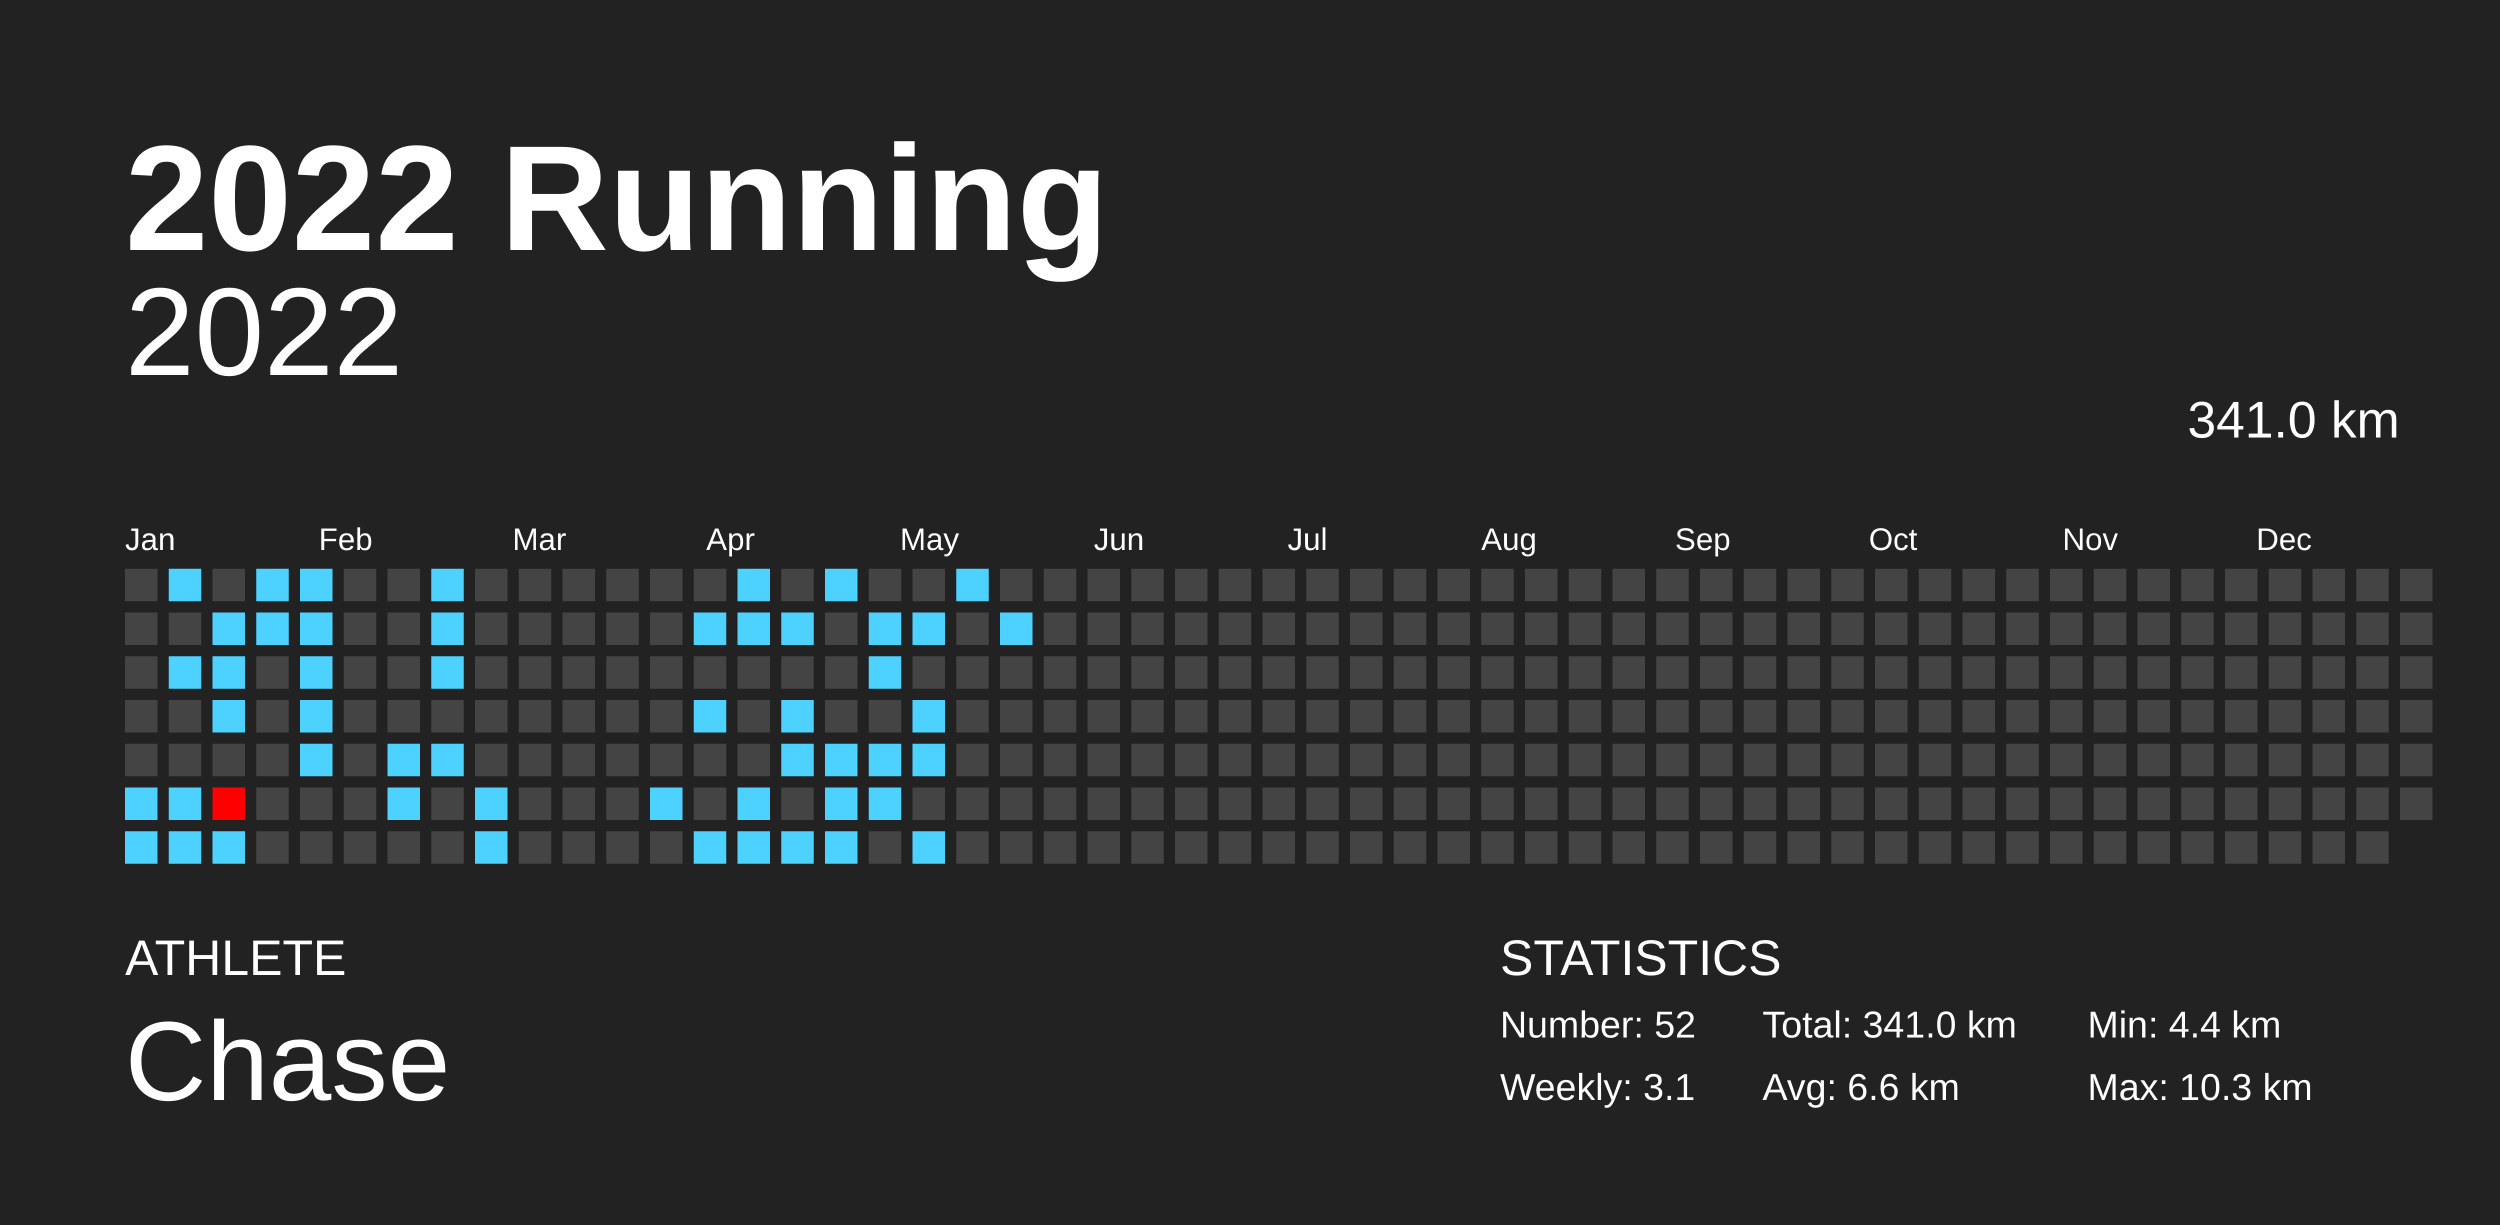
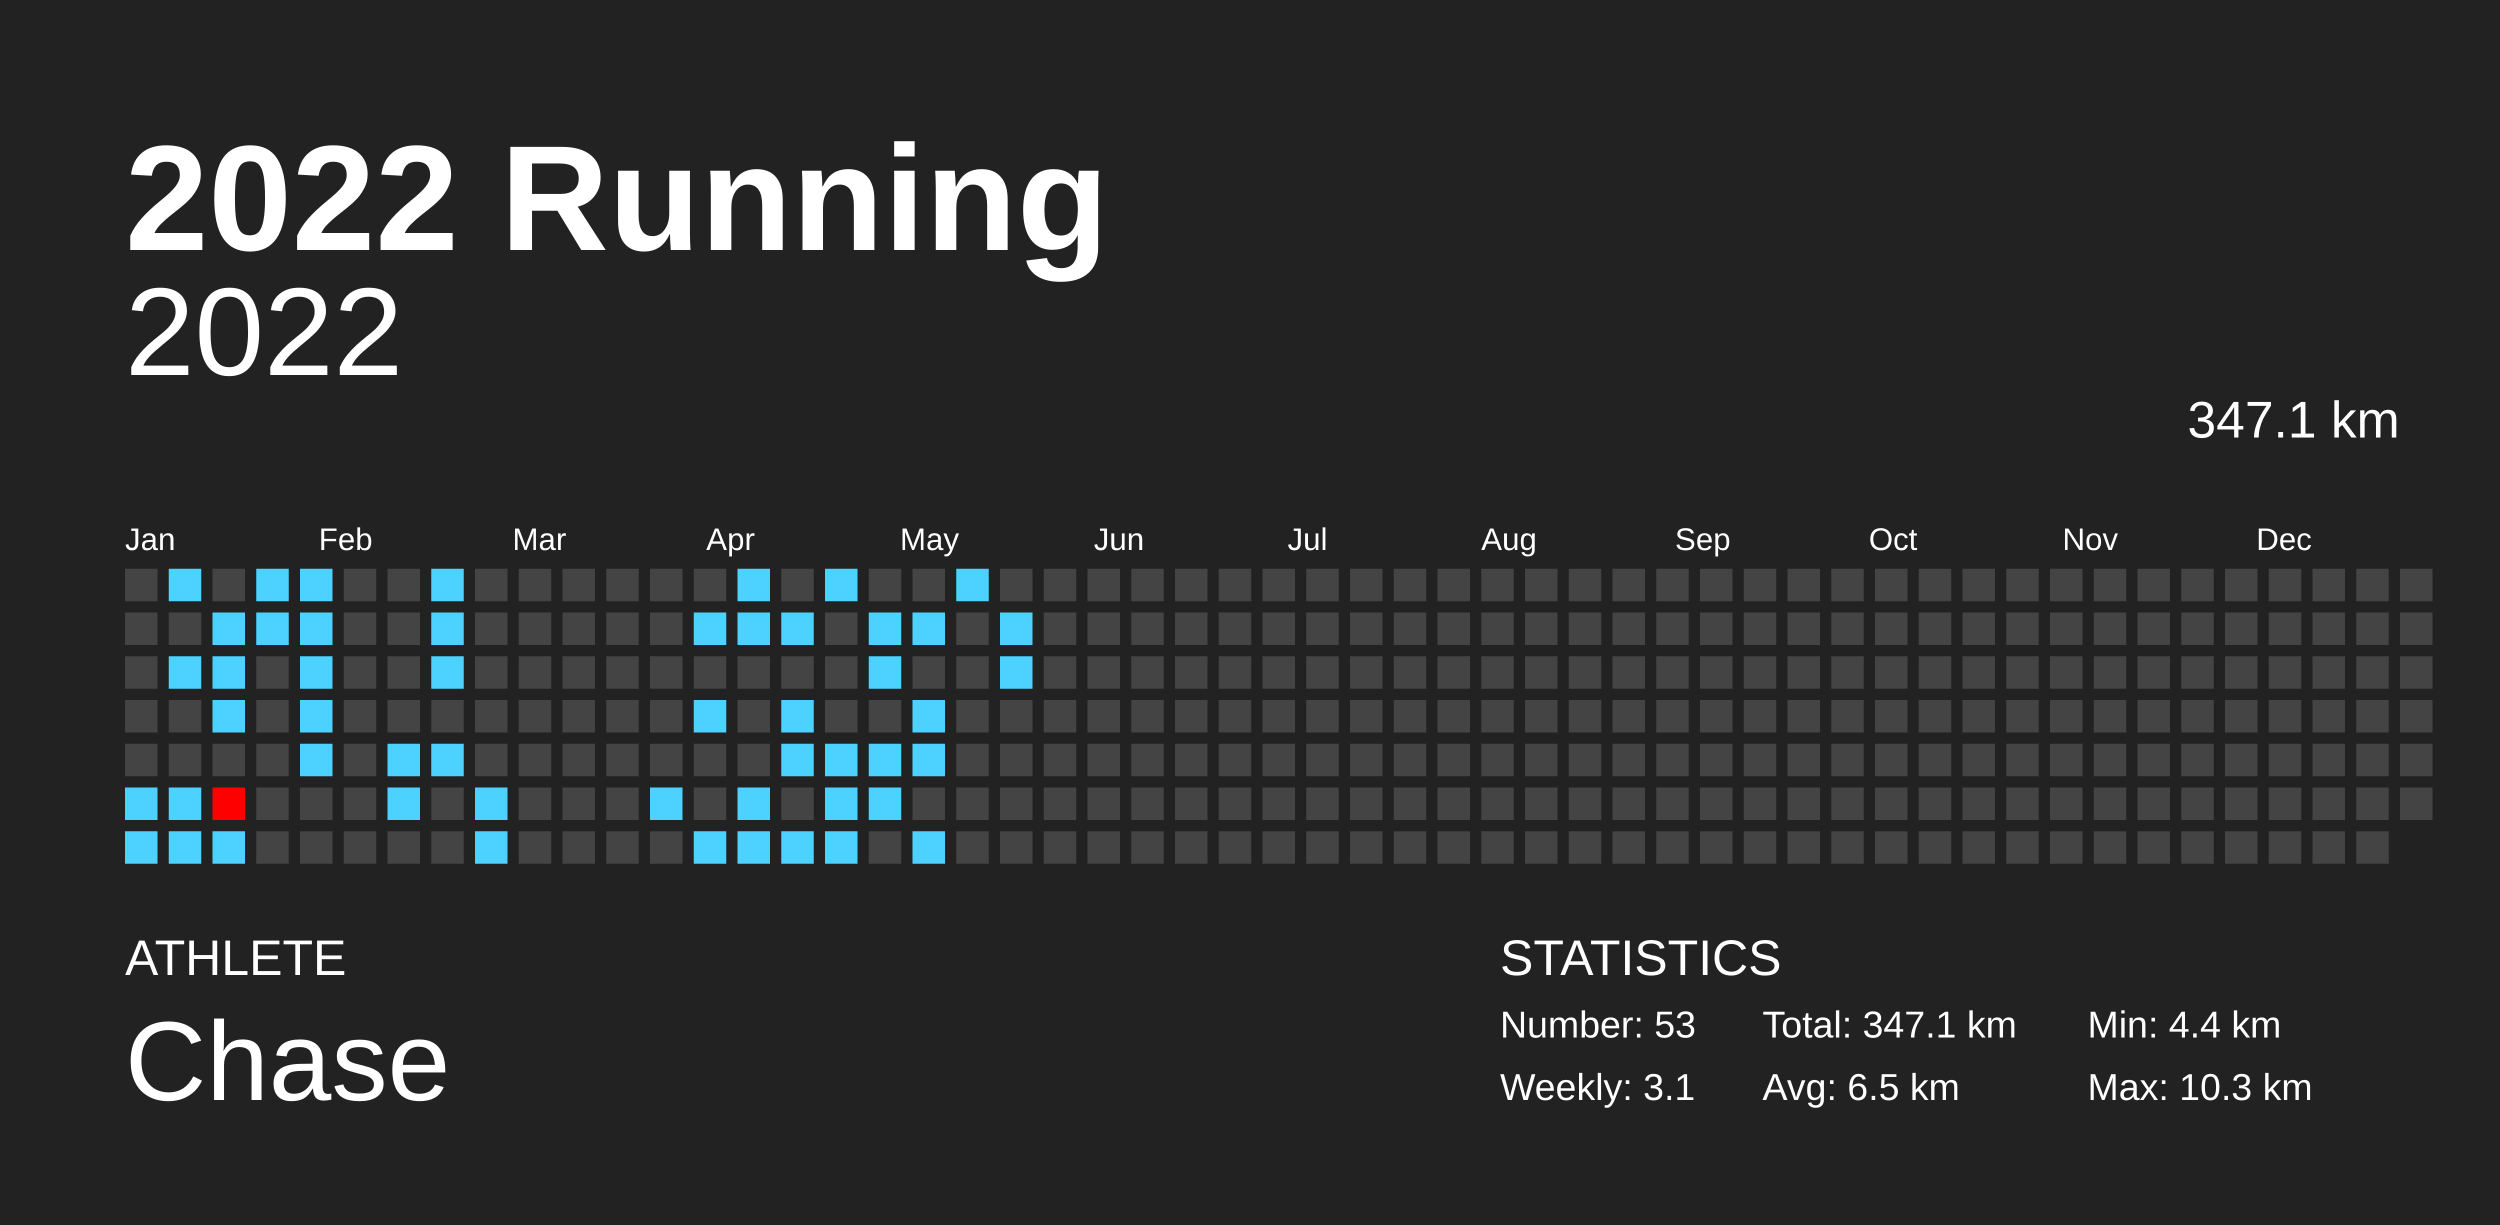
<svg xmlns="http://www.w3.org/2000/svg" baseProfile="full" height="98mm" version="1.1" viewBox="0,0,200,98" width="200mm">
  <defs />
  <rect fill="#222222" height="98" width="200" x="0" y="0" />
  <text fill="#FFFFFF" style="font-size:12px; font-family:Arial; font-weight:bold;" x="10" y="20">2022 Running</text>
  <text fill="#FFFFFF" style="font-size:4px; font-family:Arial" x="10" y="78">ATHLETE</text>
  <text fill="#FFFFFF" style="font-size:9px; font-family:Arial" x="10" y="88">Chase</text>
  <text fill="#FFFFFF" style="font-size:4px; font-family:Arial" x="120" y="78">STATISTICS</text>
-   <text fill="#FFFFFF" style="font-size:3px; font-family:Arial" x="120" y="83">Number: 52</text>
+   <text fill="#FFFFFF" style="font-size:3px; font-family:Arial" x="120" y="83">Number: 53</text>
  <text fill="#FFFFFF" style="font-size:3px; font-family:Arial" x="120" y="88">Weekly: 3.1</text>
-   <text fill="#FFFFFF" style="font-size:3px; font-family:Arial" x="141" y="83">Total: 341.0 km</text>
-   <text fill="#FFFFFF" style="font-size:3px; font-family:Arial" x="141" y="88">Avg: 6.6 km</text>
+   <text fill="#FFFFFF" style="font-size:3px; font-family:Arial" x="141" y="83">Total: 347.1 km</text>
+   <text fill="#FFFFFF" style="font-size:3px; font-family:Arial" x="141" y="88">Avg: 6.5 km</text>
  <text fill="#FFFFFF" style="font-size:3px; font-family:Arial" x="167" y="83">Min: 4.4 km</text>
  <text fill="#FFFFFF" style="font-size:3px; font-family:Arial" x="167" y="88">Max: 10.3 km</text>
  <text alignment-baseline="hanging" fill="#FFFFFF" style="font-size:10.0px; font-family:Arial;" x="10" y="30">2022</text>
-   <text alignment-baseline="hanging" fill="#FFFFFF" style="font-size:4.125px; font-family:Arial;" x="175" y="35">341.0 km</text>
+   <text alignment-baseline="hanging" fill="#FFFFFF" style="font-size:4.125px; font-family:Arial;" x="175" y="35">347.1 km</text>
  <text fill="#FFFFFF" style="font-size:2.5px; font-family:Arial" x="10.0" y="44">Jan</text>
  <text fill="#FFFFFF" style="font-size:2.5px; font-family:Arial" x="25.5" y="44">Feb</text>
  <text fill="#FFFFFF" style="font-size:2.5px; font-family:Arial" x="41.0" y="44">Mar</text>
  <text fill="#FFFFFF" style="font-size:2.5px; font-family:Arial" x="56.5" y="44">Apr</text>
  <text fill="#FFFFFF" style="font-size:2.5px; font-family:Arial" x="72.0" y="44">May</text>
  <text fill="#FFFFFF" style="font-size:2.5px; font-family:Arial" x="87.5" y="44">Jun</text>
  <text fill="#FFFFFF" style="font-size:2.5px; font-family:Arial" x="103.0" y="44">Jul</text>
  <text fill="#FFFFFF" style="font-size:2.5px; font-family:Arial" x="118.5" y="44">Aug</text>
  <text fill="#FFFFFF" style="font-size:2.5px; font-family:Arial" x="134.0" y="44">Sep</text>
  <text fill="#FFFFFF" style="font-size:2.5px; font-family:Arial" x="149.5" y="44">Oct</text>
  <text fill="#FFFFFF" style="font-size:2.5px; font-family:Arial" x="165.0" y="44">Nov</text>
  <text fill="#FFFFFF" style="font-size:2.5px; font-family:Arial" x="180.5" y="44">Dec</text>
  <rect fill="#444444" height="2.6" width="2.6" x="10.0" y="45.5" />
  <rect fill="#444444" height="2.6" width="2.6" x="10.0" y="49.0" />
  <rect fill="#444444" height="2.6" width="2.6" x="10.0" y="52.5" />
  <rect fill="#444444" height="2.6" width="2.6" x="10.0" y="56.0" />
  <rect fill="#444444" height="2.6" width="2.6" x="10.0" y="59.5" />
  <rect fill="#4dd2ff" height="2.6" width="2.6" x="10.0" y="63.0" />
  <rect fill="#4dd2ff" height="2.6" width="2.6" x="10.0" y="66.5" />
  <rect fill="#4dd2ff" height="2.6" width="2.6" x="13.5" y="45.5" />
  <rect fill="#444444" height="2.6" width="2.6" x="13.5" y="49.0" />
  <rect fill="#4dd2ff" height="2.6" width="2.6" x="13.5" y="52.5" />
  <rect fill="#444444" height="2.6" width="2.6" x="13.5" y="56.0" />
  <rect fill="#444444" height="2.6" width="2.6" x="13.5" y="59.5" />
  <rect fill="#4dd2ff" height="2.6" width="2.6" x="13.5" y="63.0" />
  <rect fill="#4dd2ff" height="2.6" width="2.6" x="13.5" y="66.5" />
  <rect fill="#444444" height="2.6" width="2.6" x="17.0" y="45.5" />
  <rect fill="#4dd2ff" height="2.6" width="2.6" x="17.0" y="49.0" />
  <rect fill="#4dd2ff" height="2.6" width="2.6" x="17.0" y="52.5" />
  <rect fill="#4dd2ff" height="2.6" width="2.6" x="17.0" y="56.0" />
  <rect fill="#444444" height="2.6" width="2.6" x="17.0" y="59.5" />
  <rect fill="#ff0000" height="2.6" width="2.6" x="17.0" y="63.0" />
  <rect fill="#4dd2ff" height="2.6" width="2.6" x="17.0" y="66.5" />
  <rect fill="#4dd2ff" height="2.6" width="2.6" x="20.5" y="45.5" />
  <rect fill="#4dd2ff" height="2.6" width="2.6" x="20.5" y="49.0" />
  <rect fill="#444444" height="2.6" width="2.6" x="20.5" y="52.5" />
  <rect fill="#444444" height="2.6" width="2.6" x="20.5" y="56.0" />
  <rect fill="#444444" height="2.6" width="2.6" x="20.5" y="59.5" />
  <rect fill="#444444" height="2.6" width="2.6" x="20.5" y="63.0" />
  <rect fill="#444444" height="2.6" width="2.6" x="20.5" y="66.5" />
  <rect fill="#4dd2ff" height="2.6" width="2.6" x="24.0" y="45.5" />
  <rect fill="#4dd2ff" height="2.6" width="2.6" x="24.0" y="49.0" />
  <rect fill="#4dd2ff" height="2.6" width="2.6" x="24.0" y="52.5" />
  <rect fill="#4dd2ff" height="2.6" width="2.6" x="24.0" y="56.0" />
  <rect fill="#4dd2ff" height="2.6" width="2.6" x="24.0" y="59.5" />
  <rect fill="#444444" height="2.6" width="2.6" x="24.0" y="63.0" />
  <rect fill="#444444" height="2.6" width="2.6" x="24.0" y="66.5" />
  <rect fill="#444444" height="2.6" width="2.6" x="27.5" y="45.5" />
  <rect fill="#444444" height="2.6" width="2.6" x="27.5" y="49.0" />
  <rect fill="#444444" height="2.6" width="2.6" x="27.5" y="52.5" />
  <rect fill="#444444" height="2.6" width="2.6" x="27.5" y="56.0" />
  <rect fill="#444444" height="2.6" width="2.6" x="27.5" y="59.5" />
  <rect fill="#444444" height="2.6" width="2.6" x="27.5" y="63.0" />
  <rect fill="#444444" height="2.6" width="2.6" x="27.5" y="66.5" />
  <rect fill="#444444" height="2.6" width="2.6" x="31.0" y="45.5" />
  <rect fill="#444444" height="2.6" width="2.6" x="31.0" y="49.0" />
  <rect fill="#444444" height="2.6" width="2.6" x="31.0" y="52.5" />
  <rect fill="#444444" height="2.6" width="2.6" x="31.0" y="56.0" />
  <rect fill="#4dd2ff" height="2.6" width="2.6" x="31.0" y="59.5" />
  <rect fill="#4dd2ff" height="2.6" width="2.6" x="31.0" y="63.0" />
  <rect fill="#444444" height="2.6" width="2.6" x="31.0" y="66.5" />
  <rect fill="#4dd2ff" height="2.6" width="2.6" x="34.5" y="45.5" />
  <rect fill="#4dd2ff" height="2.6" width="2.6" x="34.5" y="49.0" />
  <rect fill="#4dd2ff" height="2.6" width="2.6" x="34.5" y="52.5" />
  <rect fill="#444444" height="2.6" width="2.6" x="34.5" y="56.0" />
  <rect fill="#4dd2ff" height="2.6" width="2.6" x="34.5" y="59.5" />
  <rect fill="#444444" height="2.6" width="2.6" x="34.5" y="63.0" />
  <rect fill="#444444" height="2.6" width="2.6" x="34.5" y="66.5" />
  <rect fill="#444444" height="2.6" width="2.6" x="38.0" y="45.5" />
  <rect fill="#444444" height="2.6" width="2.6" x="38.0" y="49.0" />
  <rect fill="#444444" height="2.6" width="2.6" x="38.0" y="52.5" />
  <rect fill="#444444" height="2.6" width="2.6" x="38.0" y="56.0" />
  <rect fill="#444444" height="2.6" width="2.6" x="38.0" y="59.5" />
  <rect fill="#4dd2ff" height="2.6" width="2.6" x="38.0" y="63.0" />
  <rect fill="#4dd2ff" height="2.6" width="2.6" x="38.0" y="66.5" />
  <rect fill="#444444" height="2.6" width="2.6" x="41.5" y="45.5" />
  <rect fill="#444444" height="2.6" width="2.6" x="41.5" y="49.0" />
  <rect fill="#444444" height="2.6" width="2.6" x="41.5" y="52.5" />
  <rect fill="#444444" height="2.6" width="2.6" x="41.5" y="56.0" />
  <rect fill="#444444" height="2.6" width="2.6" x="41.5" y="59.5" />
  <rect fill="#444444" height="2.6" width="2.6" x="41.5" y="63.0" />
  <rect fill="#444444" height="2.6" width="2.6" x="41.5" y="66.5" />
  <rect fill="#444444" height="2.6" width="2.6" x="45.0" y="45.5" />
  <rect fill="#444444" height="2.6" width="2.6" x="45.0" y="49.0" />
  <rect fill="#444444" height="2.6" width="2.6" x="45.0" y="52.5" />
  <rect fill="#444444" height="2.6" width="2.6" x="45.0" y="56.0" />
  <rect fill="#444444" height="2.6" width="2.6" x="45.0" y="59.5" />
  <rect fill="#444444" height="2.6" width="2.6" x="45.0" y="63.0" />
  <rect fill="#444444" height="2.6" width="2.6" x="45.0" y="66.5" />
  <rect fill="#444444" height="2.6" width="2.6" x="48.5" y="45.5" />
  <rect fill="#444444" height="2.6" width="2.6" x="48.5" y="49.0" />
  <rect fill="#444444" height="2.6" width="2.6" x="48.5" y="52.5" />
  <rect fill="#444444" height="2.6" width="2.6" x="48.5" y="56.0" />
  <rect fill="#444444" height="2.6" width="2.6" x="48.5" y="59.5" />
  <rect fill="#444444" height="2.6" width="2.6" x="48.5" y="63.0" />
  <rect fill="#444444" height="2.6" width="2.6" x="48.5" y="66.5" />
  <rect fill="#444444" height="2.6" width="2.6" x="52.0" y="45.5" />
  <rect fill="#444444" height="2.6" width="2.6" x="52.0" y="49.0" />
  <rect fill="#444444" height="2.6" width="2.6" x="52.0" y="52.5" />
  <rect fill="#444444" height="2.6" width="2.6" x="52.0" y="56.0" />
  <rect fill="#444444" height="2.6" width="2.6" x="52.0" y="59.5" />
  <rect fill="#4dd2ff" height="2.6" width="2.6" x="52.0" y="63.0" />
  <rect fill="#444444" height="2.6" width="2.6" x="52.0" y="66.5" />
  <rect fill="#444444" height="2.6" width="2.6" x="55.5" y="45.5" />
  <rect fill="#4dd2ff" height="2.6" width="2.6" x="55.5" y="49.0" />
  <rect fill="#444444" height="2.6" width="2.6" x="55.5" y="52.5" />
  <rect fill="#4dd2ff" height="2.6" width="2.6" x="55.5" y="56.0" />
  <rect fill="#444444" height="2.6" width="2.6" x="55.5" y="59.5" />
  <rect fill="#444444" height="2.6" width="2.6" x="55.5" y="63.0" />
  <rect fill="#4dd2ff" height="2.6" width="2.6" x="55.5" y="66.5" />
  <rect fill="#4dd2ff" height="2.6" width="2.6" x="59.0" y="45.5" />
  <rect fill="#4dd2ff" height="2.6" width="2.6" x="59.0" y="49.0" />
  <rect fill="#444444" height="2.6" width="2.6" x="59.0" y="52.5" />
  <rect fill="#444444" height="2.6" width="2.6" x="59.0" y="56.0" />
  <rect fill="#444444" height="2.6" width="2.6" x="59.0" y="59.5" />
  <rect fill="#4dd2ff" height="2.6" width="2.6" x="59.0" y="63.0" />
  <rect fill="#4dd2ff" height="2.6" width="2.6" x="59.0" y="66.5" />
  <rect fill="#444444" height="2.6" width="2.6" x="62.5" y="45.5" />
  <rect fill="#4dd2ff" height="2.6" width="2.6" x="62.5" y="49.0" />
  <rect fill="#444444" height="2.6" width="2.6" x="62.5" y="52.5" />
  <rect fill="#4dd2ff" height="2.6" width="2.6" x="62.5" y="56.0" />
  <rect fill="#4dd2ff" height="2.6" width="2.6" x="62.5" y="59.5" />
  <rect fill="#444444" height="2.6" width="2.6" x="62.5" y="63.0" />
  <rect fill="#4dd2ff" height="2.6" width="2.6" x="62.5" y="66.5" />
  <rect fill="#4dd2ff" height="2.6" width="2.6" x="66.0" y="45.5" />
  <rect fill="#444444" height="2.6" width="2.6" x="66.0" y="49.0" />
  <rect fill="#444444" height="2.6" width="2.6" x="66.0" y="52.5" />
  <rect fill="#444444" height="2.6" width="2.6" x="66.0" y="56.0" />
  <rect fill="#4dd2ff" height="2.6" width="2.6" x="66.0" y="59.5" />
  <rect fill="#4dd2ff" height="2.6" width="2.6" x="66.0" y="63.0" />
  <rect fill="#4dd2ff" height="2.6" width="2.6" x="66.0" y="66.5" />
  <rect fill="#444444" height="2.6" width="2.6" x="69.5" y="45.5" />
  <rect fill="#4dd2ff" height="2.6" width="2.6" x="69.5" y="49.0" />
  <rect fill="#4dd2ff" height="2.6" width="2.6" x="69.5" y="52.5" />
  <rect fill="#444444" height="2.6" width="2.6" x="69.5" y="56.0" />
  <rect fill="#4dd2ff" height="2.6" width="2.6" x="69.5" y="59.5" />
  <rect fill="#4dd2ff" height="2.6" width="2.6" x="69.5" y="63.0" />
  <rect fill="#444444" height="2.6" width="2.6" x="69.5" y="66.5" />
  <rect fill="#444444" height="2.6" width="2.6" x="73.0" y="45.5" />
  <rect fill="#4dd2ff" height="2.6" width="2.6" x="73.0" y="49.0" />
  <rect fill="#444444" height="2.6" width="2.6" x="73.0" y="52.5" />
  <rect fill="#4dd2ff" height="2.6" width="2.6" x="73.0" y="56.0" />
  <rect fill="#4dd2ff" height="2.6" width="2.6" x="73.0" y="59.5" />
  <rect fill="#444444" height="2.6" width="2.6" x="73.0" y="63.0" />
  <rect fill="#4dd2ff" height="2.6" width="2.6" x="73.0" y="66.5" />
  <rect fill="#4dd2ff" height="2.6" width="2.6" x="76.5" y="45.5" />
  <rect fill="#444444" height="2.6" width="2.6" x="76.5" y="49.0" />
  <rect fill="#444444" height="2.6" width="2.6" x="76.5" y="52.5" />
  <rect fill="#444444" height="2.6" width="2.6" x="76.5" y="56.0" />
  <rect fill="#444444" height="2.6" width="2.6" x="76.5" y="59.5" />
  <rect fill="#444444" height="2.6" width="2.6" x="76.5" y="63.0" />
  <rect fill="#444444" height="2.6" width="2.6" x="76.5" y="66.5" />
  <rect fill="#444444" height="2.6" width="2.6" x="80.0" y="45.5" />
  <rect fill="#4dd2ff" height="2.6" width="2.6" x="80.0" y="49.0" />
-   <rect fill="#444444" height="2.6" width="2.6" x="80.0" y="52.5" />
+   <rect fill="#4dd2ff" height="2.6" width="2.6" x="80.0" y="52.5" />
  <rect fill="#444444" height="2.6" width="2.6" x="80.0" y="56.0" />
  <rect fill="#444444" height="2.6" width="2.6" x="80.0" y="59.5" />
  <rect fill="#444444" height="2.6" width="2.6" x="80.0" y="63.0" />
  <rect fill="#444444" height="2.6" width="2.6" x="80.0" y="66.5" />
  <rect fill="#444444" height="2.6" width="2.6" x="83.5" y="45.5" />
  <rect fill="#444444" height="2.6" width="2.6" x="83.5" y="49.0" />
  <rect fill="#444444" height="2.6" width="2.6" x="83.5" y="52.5" />
  <rect fill="#444444" height="2.6" width="2.6" x="83.5" y="56.0" />
  <rect fill="#444444" height="2.6" width="2.6" x="83.5" y="59.5" />
  <rect fill="#444444" height="2.6" width="2.6" x="83.5" y="63.0" />
  <rect fill="#444444" height="2.6" width="2.6" x="83.5" y="66.5" />
  <rect fill="#444444" height="2.6" width="2.6" x="87.0" y="45.5" />
  <rect fill="#444444" height="2.6" width="2.6" x="87.0" y="49.0" />
  <rect fill="#444444" height="2.6" width="2.6" x="87.0" y="52.5" />
  <rect fill="#444444" height="2.6" width="2.6" x="87.0" y="56.0" />
  <rect fill="#444444" height="2.6" width="2.6" x="87.0" y="59.5" />
  <rect fill="#444444" height="2.6" width="2.6" x="87.0" y="63.0" />
  <rect fill="#444444" height="2.6" width="2.6" x="87.0" y="66.5" />
  <rect fill="#444444" height="2.6" width="2.6" x="90.5" y="45.5" />
  <rect fill="#444444" height="2.6" width="2.6" x="90.5" y="49.0" />
  <rect fill="#444444" height="2.6" width="2.6" x="90.5" y="52.5" />
  <rect fill="#444444" height="2.6" width="2.6" x="90.5" y="56.0" />
  <rect fill="#444444" height="2.6" width="2.6" x="90.5" y="59.5" />
  <rect fill="#444444" height="2.6" width="2.6" x="90.5" y="63.0" />
  <rect fill="#444444" height="2.6" width="2.6" x="90.5" y="66.5" />
  <rect fill="#444444" height="2.6" width="2.6" x="94.0" y="45.5" />
  <rect fill="#444444" height="2.6" width="2.6" x="94.0" y="49.0" />
  <rect fill="#444444" height="2.6" width="2.6" x="94.0" y="52.5" />
  <rect fill="#444444" height="2.6" width="2.6" x="94.0" y="56.0" />
  <rect fill="#444444" height="2.6" width="2.6" x="94.0" y="59.5" />
  <rect fill="#444444" height="2.6" width="2.6" x="94.0" y="63.0" />
  <rect fill="#444444" height="2.6" width="2.6" x="94.0" y="66.5" />
  <rect fill="#444444" height="2.6" width="2.6" x="97.5" y="45.5" />
  <rect fill="#444444" height="2.6" width="2.6" x="97.5" y="49.0" />
  <rect fill="#444444" height="2.6" width="2.6" x="97.5" y="52.5" />
  <rect fill="#444444" height="2.6" width="2.6" x="97.5" y="56.0" />
  <rect fill="#444444" height="2.6" width="2.6" x="97.5" y="59.5" />
  <rect fill="#444444" height="2.6" width="2.6" x="97.5" y="63.0" />
  <rect fill="#444444" height="2.6" width="2.6" x="97.5" y="66.5" />
  <rect fill="#444444" height="2.6" width="2.6" x="101.0" y="45.5" />
  <rect fill="#444444" height="2.6" width="2.6" x="101.0" y="49.0" />
  <rect fill="#444444" height="2.6" width="2.6" x="101.0" y="52.5" />
  <rect fill="#444444" height="2.6" width="2.6" x="101.0" y="56.0" />
  <rect fill="#444444" height="2.6" width="2.6" x="101.0" y="59.5" />
  <rect fill="#444444" height="2.6" width="2.6" x="101.0" y="63.0" />
  <rect fill="#444444" height="2.6" width="2.6" x="101.0" y="66.5" />
  <rect fill="#444444" height="2.6" width="2.6" x="104.5" y="45.5" />
  <rect fill="#444444" height="2.6" width="2.6" x="104.5" y="49.0" />
  <rect fill="#444444" height="2.6" width="2.6" x="104.5" y="52.5" />
  <rect fill="#444444" height="2.6" width="2.6" x="104.5" y="56.0" />
  <rect fill="#444444" height="2.6" width="2.6" x="104.5" y="59.5" />
  <rect fill="#444444" height="2.6" width="2.6" x="104.5" y="63.0" />
  <rect fill="#444444" height="2.6" width="2.6" x="104.5" y="66.5" />
  <rect fill="#444444" height="2.6" width="2.6" x="108.0" y="45.5" />
  <rect fill="#444444" height="2.6" width="2.6" x="108.0" y="49.0" />
  <rect fill="#444444" height="2.6" width="2.6" x="108.0" y="52.5" />
  <rect fill="#444444" height="2.6" width="2.6" x="108.0" y="56.0" />
  <rect fill="#444444" height="2.6" width="2.6" x="108.0" y="59.5" />
  <rect fill="#444444" height="2.6" width="2.6" x="108.0" y="63.0" />
  <rect fill="#444444" height="2.6" width="2.6" x="108.0" y="66.5" />
  <rect fill="#444444" height="2.6" width="2.6" x="111.5" y="45.5" />
  <rect fill="#444444" height="2.6" width="2.6" x="111.5" y="49.0" />
  <rect fill="#444444" height="2.6" width="2.6" x="111.5" y="52.5" />
  <rect fill="#444444" height="2.6" width="2.6" x="111.5" y="56.0" />
  <rect fill="#444444" height="2.6" width="2.6" x="111.5" y="59.5" />
  <rect fill="#444444" height="2.6" width="2.6" x="111.5" y="63.0" />
  <rect fill="#444444" height="2.6" width="2.6" x="111.5" y="66.5" />
  <rect fill="#444444" height="2.6" width="2.6" x="115.0" y="45.5" />
  <rect fill="#444444" height="2.6" width="2.6" x="115.0" y="49.0" />
  <rect fill="#444444" height="2.6" width="2.6" x="115.0" y="52.5" />
  <rect fill="#444444" height="2.6" width="2.6" x="115.0" y="56.0" />
  <rect fill="#444444" height="2.6" width="2.6" x="115.0" y="59.5" />
  <rect fill="#444444" height="2.6" width="2.6" x="115.0" y="63.0" />
  <rect fill="#444444" height="2.6" width="2.6" x="115.0" y="66.5" />
  <rect fill="#444444" height="2.6" width="2.6" x="118.5" y="45.5" />
  <rect fill="#444444" height="2.6" width="2.6" x="118.5" y="49.0" />
  <rect fill="#444444" height="2.6" width="2.6" x="118.5" y="52.5" />
  <rect fill="#444444" height="2.6" width="2.6" x="118.5" y="56.0" />
  <rect fill="#444444" height="2.6" width="2.6" x="118.5" y="59.5" />
  <rect fill="#444444" height="2.6" width="2.6" x="118.5" y="63.0" />
  <rect fill="#444444" height="2.6" width="2.6" x="118.5" y="66.5" />
  <rect fill="#444444" height="2.6" width="2.6" x="122.0" y="45.5" />
  <rect fill="#444444" height="2.6" width="2.6" x="122.0" y="49.0" />
  <rect fill="#444444" height="2.6" width="2.6" x="122.0" y="52.5" />
  <rect fill="#444444" height="2.6" width="2.6" x="122.0" y="56.0" />
  <rect fill="#444444" height="2.6" width="2.6" x="122.0" y="59.5" />
  <rect fill="#444444" height="2.6" width="2.6" x="122.0" y="63.0" />
  <rect fill="#444444" height="2.6" width="2.6" x="122.0" y="66.5" />
  <rect fill="#444444" height="2.6" width="2.6" x="125.5" y="45.5" />
  <rect fill="#444444" height="2.6" width="2.6" x="125.5" y="49.0" />
  <rect fill="#444444" height="2.6" width="2.6" x="125.5" y="52.5" />
  <rect fill="#444444" height="2.6" width="2.6" x="125.5" y="56.0" />
  <rect fill="#444444" height="2.6" width="2.6" x="125.5" y="59.5" />
  <rect fill="#444444" height="2.6" width="2.6" x="125.5" y="63.0" />
  <rect fill="#444444" height="2.6" width="2.6" x="125.5" y="66.5" />
  <rect fill="#444444" height="2.6" width="2.6" x="129.0" y="45.5" />
  <rect fill="#444444" height="2.6" width="2.6" x="129.0" y="49.0" />
  <rect fill="#444444" height="2.6" width="2.6" x="129.0" y="52.5" />
  <rect fill="#444444" height="2.6" width="2.6" x="129.0" y="56.0" />
  <rect fill="#444444" height="2.6" width="2.6" x="129.0" y="59.5" />
  <rect fill="#444444" height="2.6" width="2.6" x="129.0" y="63.0" />
  <rect fill="#444444" height="2.6" width="2.6" x="129.0" y="66.5" />
  <rect fill="#444444" height="2.6" width="2.6" x="132.5" y="45.5" />
  <rect fill="#444444" height="2.6" width="2.6" x="132.5" y="49.0" />
  <rect fill="#444444" height="2.6" width="2.6" x="132.5" y="52.5" />
  <rect fill="#444444" height="2.6" width="2.6" x="132.5" y="56.0" />
  <rect fill="#444444" height="2.6" width="2.6" x="132.5" y="59.5" />
  <rect fill="#444444" height="2.6" width="2.6" x="132.5" y="63.0" />
  <rect fill="#444444" height="2.6" width="2.6" x="132.5" y="66.5" />
  <rect fill="#444444" height="2.6" width="2.6" x="136.0" y="45.5" />
  <rect fill="#444444" height="2.6" width="2.6" x="136.0" y="49.0" />
  <rect fill="#444444" height="2.6" width="2.6" x="136.0" y="52.5" />
  <rect fill="#444444" height="2.6" width="2.6" x="136.0" y="56.0" />
  <rect fill="#444444" height="2.6" width="2.6" x="136.0" y="59.5" />
  <rect fill="#444444" height="2.6" width="2.6" x="136.0" y="63.0" />
  <rect fill="#444444" height="2.6" width="2.6" x="136.0" y="66.5" />
  <rect fill="#444444" height="2.6" width="2.6" x="139.5" y="45.5" />
  <rect fill="#444444" height="2.6" width="2.6" x="139.5" y="49.0" />
  <rect fill="#444444" height="2.6" width="2.6" x="139.5" y="52.5" />
  <rect fill="#444444" height="2.6" width="2.6" x="139.5" y="56.0" />
  <rect fill="#444444" height="2.6" width="2.6" x="139.5" y="59.5" />
  <rect fill="#444444" height="2.6" width="2.6" x="139.5" y="63.0" />
  <rect fill="#444444" height="2.6" width="2.6" x="139.5" y="66.5" />
  <rect fill="#444444" height="2.6" width="2.6" x="143.0" y="45.5" />
  <rect fill="#444444" height="2.6" width="2.6" x="143.0" y="49.0" />
  <rect fill="#444444" height="2.6" width="2.6" x="143.0" y="52.5" />
  <rect fill="#444444" height="2.6" width="2.6" x="143.0" y="56.0" />
  <rect fill="#444444" height="2.6" width="2.6" x="143.0" y="59.5" />
  <rect fill="#444444" height="2.6" width="2.6" x="143.0" y="63.0" />
  <rect fill="#444444" height="2.6" width="2.6" x="143.0" y="66.5" />
  <rect fill="#444444" height="2.6" width="2.6" x="146.5" y="45.5" />
  <rect fill="#444444" height="2.6" width="2.6" x="146.5" y="49.0" />
  <rect fill="#444444" height="2.6" width="2.6" x="146.5" y="52.5" />
  <rect fill="#444444" height="2.6" width="2.6" x="146.5" y="56.0" />
  <rect fill="#444444" height="2.6" width="2.6" x="146.5" y="59.5" />
  <rect fill="#444444" height="2.6" width="2.6" x="146.5" y="63.0" />
  <rect fill="#444444" height="2.6" width="2.6" x="146.5" y="66.5" />
  <rect fill="#444444" height="2.6" width="2.6" x="150.0" y="45.5" />
  <rect fill="#444444" height="2.6" width="2.6" x="150.0" y="49.0" />
  <rect fill="#444444" height="2.6" width="2.6" x="150.0" y="52.5" />
  <rect fill="#444444" height="2.6" width="2.6" x="150.0" y="56.0" />
  <rect fill="#444444" height="2.6" width="2.6" x="150.0" y="59.5" />
  <rect fill="#444444" height="2.6" width="2.6" x="150.0" y="63.0" />
  <rect fill="#444444" height="2.6" width="2.6" x="150.0" y="66.5" />
  <rect fill="#444444" height="2.6" width="2.6" x="153.5" y="45.5" />
  <rect fill="#444444" height="2.6" width="2.6" x="153.5" y="49.0" />
  <rect fill="#444444" height="2.6" width="2.6" x="153.5" y="52.5" />
  <rect fill="#444444" height="2.6" width="2.6" x="153.5" y="56.0" />
  <rect fill="#444444" height="2.6" width="2.6" x="153.5" y="59.5" />
  <rect fill="#444444" height="2.6" width="2.6" x="153.5" y="63.0" />
  <rect fill="#444444" height="2.6" width="2.6" x="153.5" y="66.5" />
  <rect fill="#444444" height="2.6" width="2.6" x="157.0" y="45.5" />
  <rect fill="#444444" height="2.6" width="2.6" x="157.0" y="49.0" />
  <rect fill="#444444" height="2.6" width="2.6" x="157.0" y="52.5" />
  <rect fill="#444444" height="2.6" width="2.6" x="157.0" y="56.0" />
  <rect fill="#444444" height="2.6" width="2.6" x="157.0" y="59.5" />
  <rect fill="#444444" height="2.6" width="2.6" x="157.0" y="63.0" />
  <rect fill="#444444" height="2.6" width="2.6" x="157.0" y="66.5" />
  <rect fill="#444444" height="2.6" width="2.6" x="160.5" y="45.5" />
  <rect fill="#444444" height="2.6" width="2.6" x="160.5" y="49.0" />
  <rect fill="#444444" height="2.6" width="2.6" x="160.5" y="52.5" />
  <rect fill="#444444" height="2.6" width="2.6" x="160.5" y="56.0" />
  <rect fill="#444444" height="2.6" width="2.6" x="160.5" y="59.5" />
  <rect fill="#444444" height="2.6" width="2.6" x="160.5" y="63.0" />
  <rect fill="#444444" height="2.6" width="2.6" x="160.5" y="66.5" />
  <rect fill="#444444" height="2.6" width="2.6" x="164.0" y="45.5" />
  <rect fill="#444444" height="2.6" width="2.6" x="164.0" y="49.0" />
  <rect fill="#444444" height="2.6" width="2.6" x="164.0" y="52.5" />
  <rect fill="#444444" height="2.6" width="2.6" x="164.0" y="56.0" />
  <rect fill="#444444" height="2.6" width="2.6" x="164.0" y="59.5" />
  <rect fill="#444444" height="2.6" width="2.6" x="164.0" y="63.0" />
  <rect fill="#444444" height="2.6" width="2.6" x="164.0" y="66.5" />
  <rect fill="#444444" height="2.6" width="2.6" x="167.5" y="45.5" />
  <rect fill="#444444" height="2.6" width="2.6" x="167.5" y="49.0" />
  <rect fill="#444444" height="2.6" width="2.6" x="167.5" y="52.5" />
  <rect fill="#444444" height="2.6" width="2.6" x="167.5" y="56.0" />
  <rect fill="#444444" height="2.6" width="2.6" x="167.5" y="59.5" />
  <rect fill="#444444" height="2.6" width="2.6" x="167.5" y="63.0" />
  <rect fill="#444444" height="2.6" width="2.6" x="167.5" y="66.5" />
  <rect fill="#444444" height="2.6" width="2.6" x="171.0" y="45.5" />
  <rect fill="#444444" height="2.6" width="2.6" x="171.0" y="49.0" />
  <rect fill="#444444" height="2.6" width="2.6" x="171.0" y="52.5" />
  <rect fill="#444444" height="2.6" width="2.6" x="171.0" y="56.0" />
  <rect fill="#444444" height="2.6" width="2.6" x="171.0" y="59.5" />
  <rect fill="#444444" height="2.6" width="2.6" x="171.0" y="63.0" />
  <rect fill="#444444" height="2.6" width="2.6" x="171.0" y="66.5" />
  <rect fill="#444444" height="2.6" width="2.6" x="174.5" y="45.5" />
  <rect fill="#444444" height="2.6" width="2.6" x="174.5" y="49.0" />
  <rect fill="#444444" height="2.6" width="2.6" x="174.5" y="52.5" />
  <rect fill="#444444" height="2.6" width="2.6" x="174.5" y="56.0" />
  <rect fill="#444444" height="2.6" width="2.6" x="174.5" y="59.5" />
  <rect fill="#444444" height="2.6" width="2.6" x="174.5" y="63.0" />
  <rect fill="#444444" height="2.6" width="2.6" x="174.5" y="66.5" />
  <rect fill="#444444" height="2.6" width="2.6" x="178.0" y="45.5" />
  <rect fill="#444444" height="2.6" width="2.6" x="178.0" y="49.0" />
  <rect fill="#444444" height="2.6" width="2.6" x="178.0" y="52.5" />
  <rect fill="#444444" height="2.6" width="2.6" x="178.0" y="56.0" />
  <rect fill="#444444" height="2.6" width="2.6" x="178.0" y="59.5" />
  <rect fill="#444444" height="2.6" width="2.6" x="178.0" y="63.0" />
  <rect fill="#444444" height="2.6" width="2.6" x="178.0" y="66.5" />
  <rect fill="#444444" height="2.6" width="2.6" x="181.5" y="45.5" />
  <rect fill="#444444" height="2.6" width="2.6" x="181.5" y="49.0" />
  <rect fill="#444444" height="2.6" width="2.6" x="181.5" y="52.5" />
  <rect fill="#444444" height="2.6" width="2.6" x="181.5" y="56.0" />
  <rect fill="#444444" height="2.6" width="2.6" x="181.5" y="59.5" />
  <rect fill="#444444" height="2.6" width="2.6" x="181.5" y="63.0" />
  <rect fill="#444444" height="2.6" width="2.6" x="181.5" y="66.5" />
  <rect fill="#444444" height="2.6" width="2.6" x="185.0" y="45.5" />
  <rect fill="#444444" height="2.6" width="2.6" x="185.0" y="49.0" />
  <rect fill="#444444" height="2.6" width="2.6" x="185.0" y="52.5" />
  <rect fill="#444444" height="2.6" width="2.6" x="185.0" y="56.0" />
  <rect fill="#444444" height="2.6" width="2.6" x="185.0" y="59.5" />
  <rect fill="#444444" height="2.6" width="2.6" x="185.0" y="63.0" />
  <rect fill="#444444" height="2.6" width="2.6" x="185.0" y="66.5" />
  <rect fill="#444444" height="2.6" width="2.6" x="188.5" y="45.5" />
  <rect fill="#444444" height="2.6" width="2.6" x="188.5" y="49.0" />
  <rect fill="#444444" height="2.6" width="2.6" x="188.5" y="52.5" />
  <rect fill="#444444" height="2.6" width="2.6" x="188.5" y="56.0" />
  <rect fill="#444444" height="2.6" width="2.6" x="188.5" y="59.5" />
  <rect fill="#444444" height="2.6" width="2.6" x="188.5" y="63.0" />
  <rect fill="#444444" height="2.6" width="2.6" x="188.5" y="66.5" />
  <rect fill="#444444" height="2.6" width="2.6" x="192.0" y="45.5" />
  <rect fill="#444444" height="2.6" width="2.6" x="192.0" y="49.0" />
  <rect fill="#444444" height="2.6" width="2.6" x="192.0" y="52.5" />
  <rect fill="#444444" height="2.6" width="2.6" x="192.0" y="56.0" />
  <rect fill="#444444" height="2.6" width="2.6" x="192.0" y="59.5" />
  <rect fill="#444444" height="2.6" width="2.6" x="192.0" y="63.0" />
</svg>
